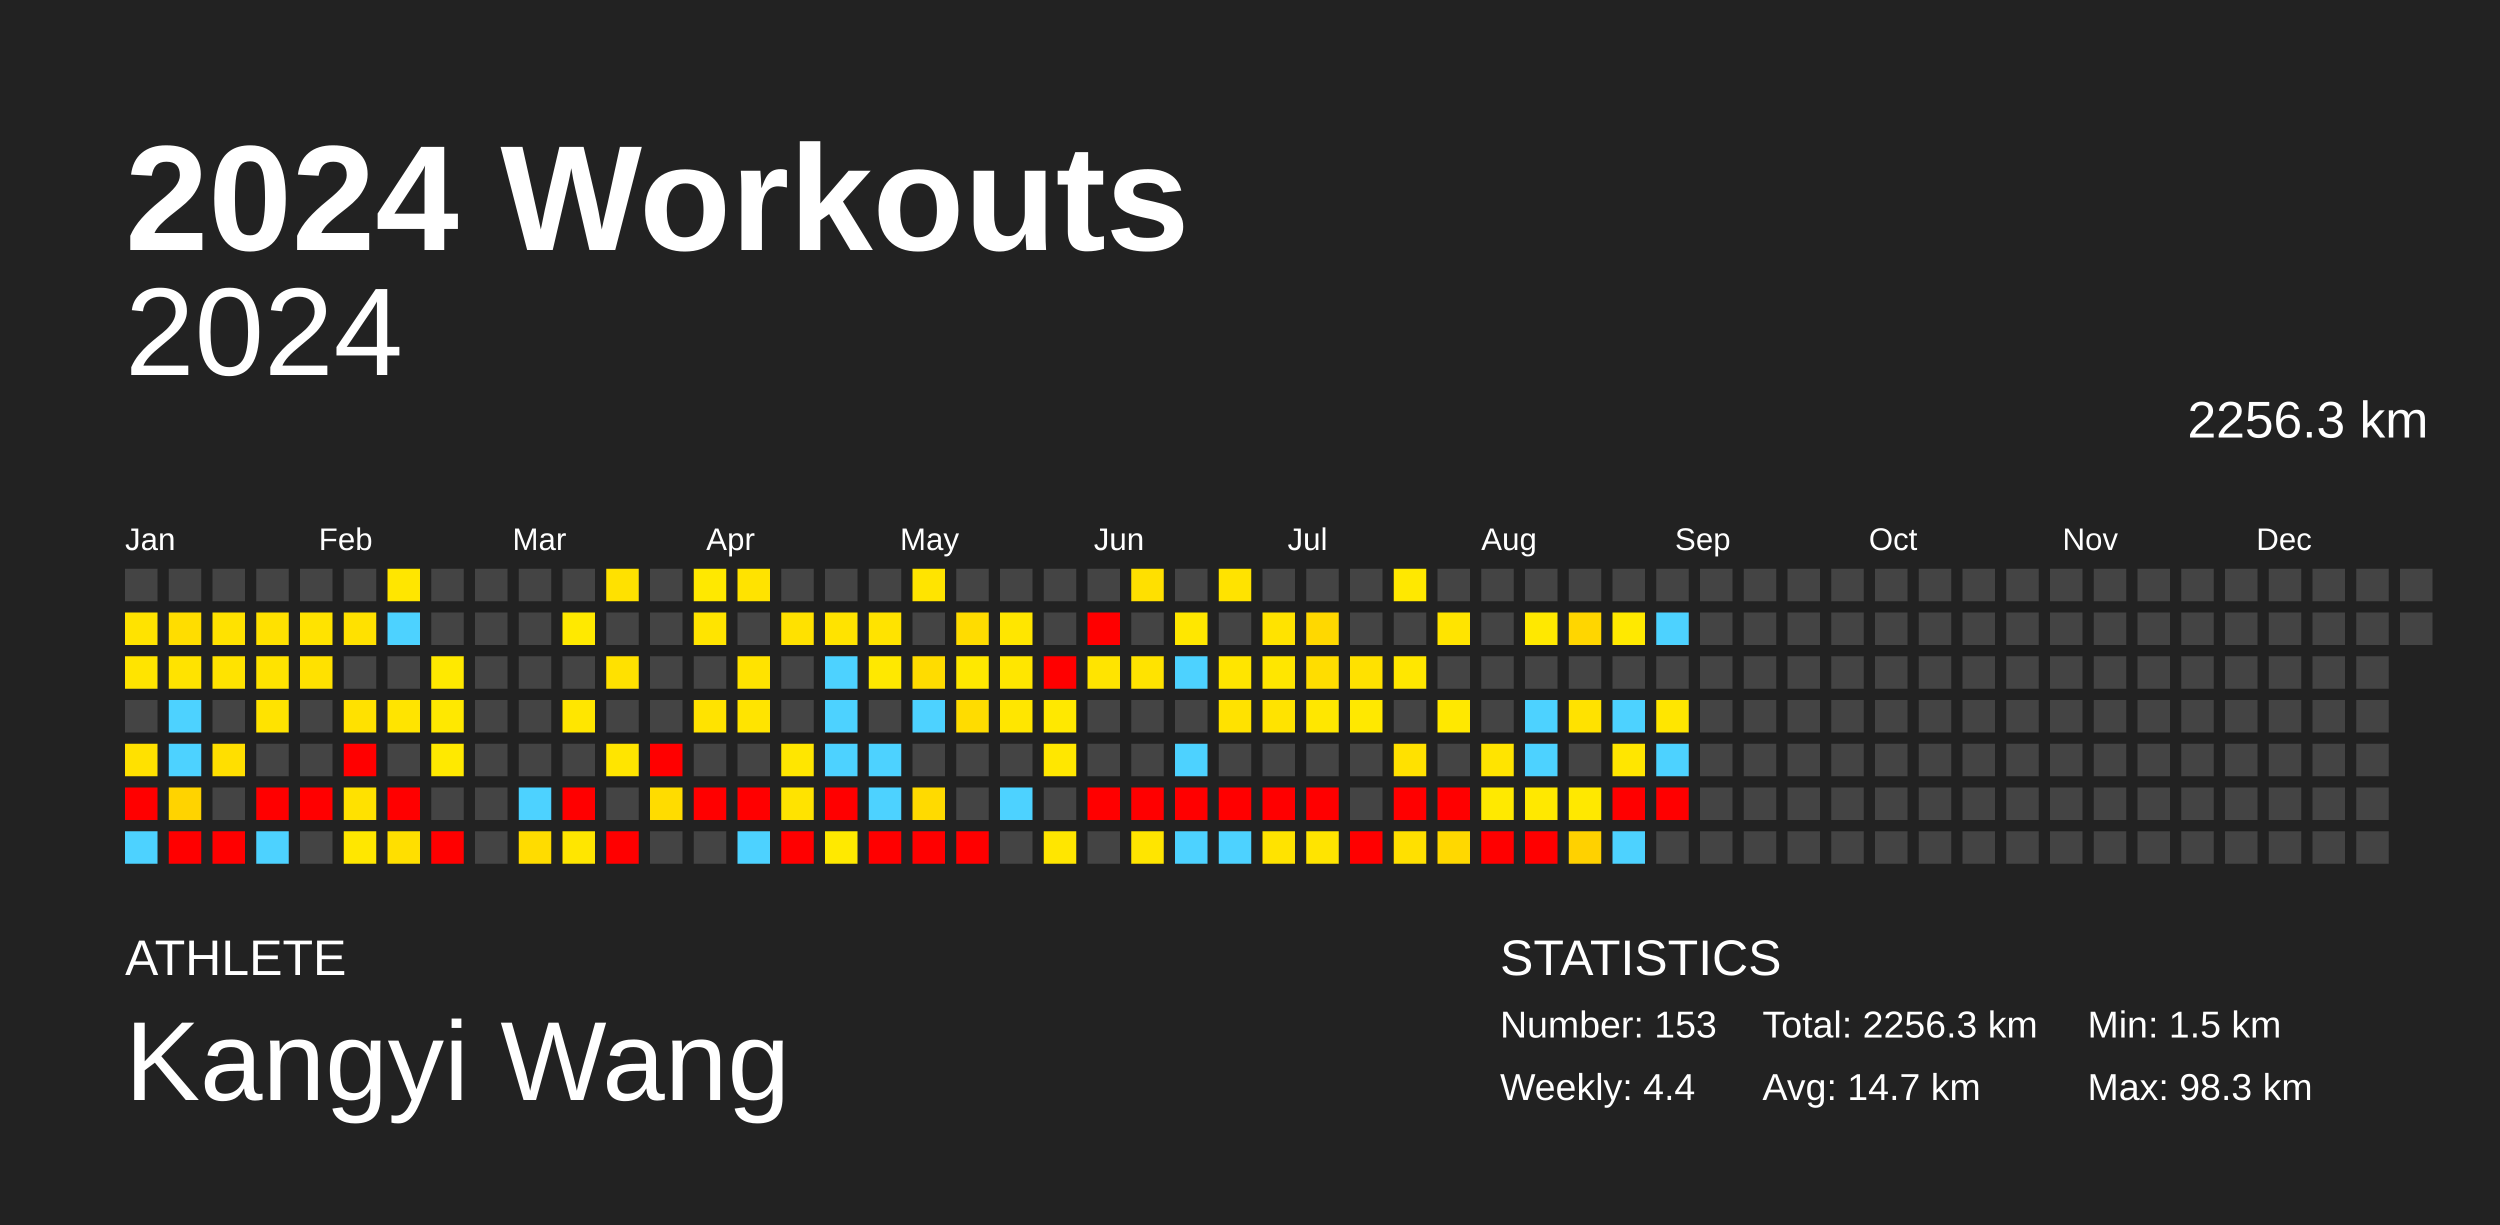
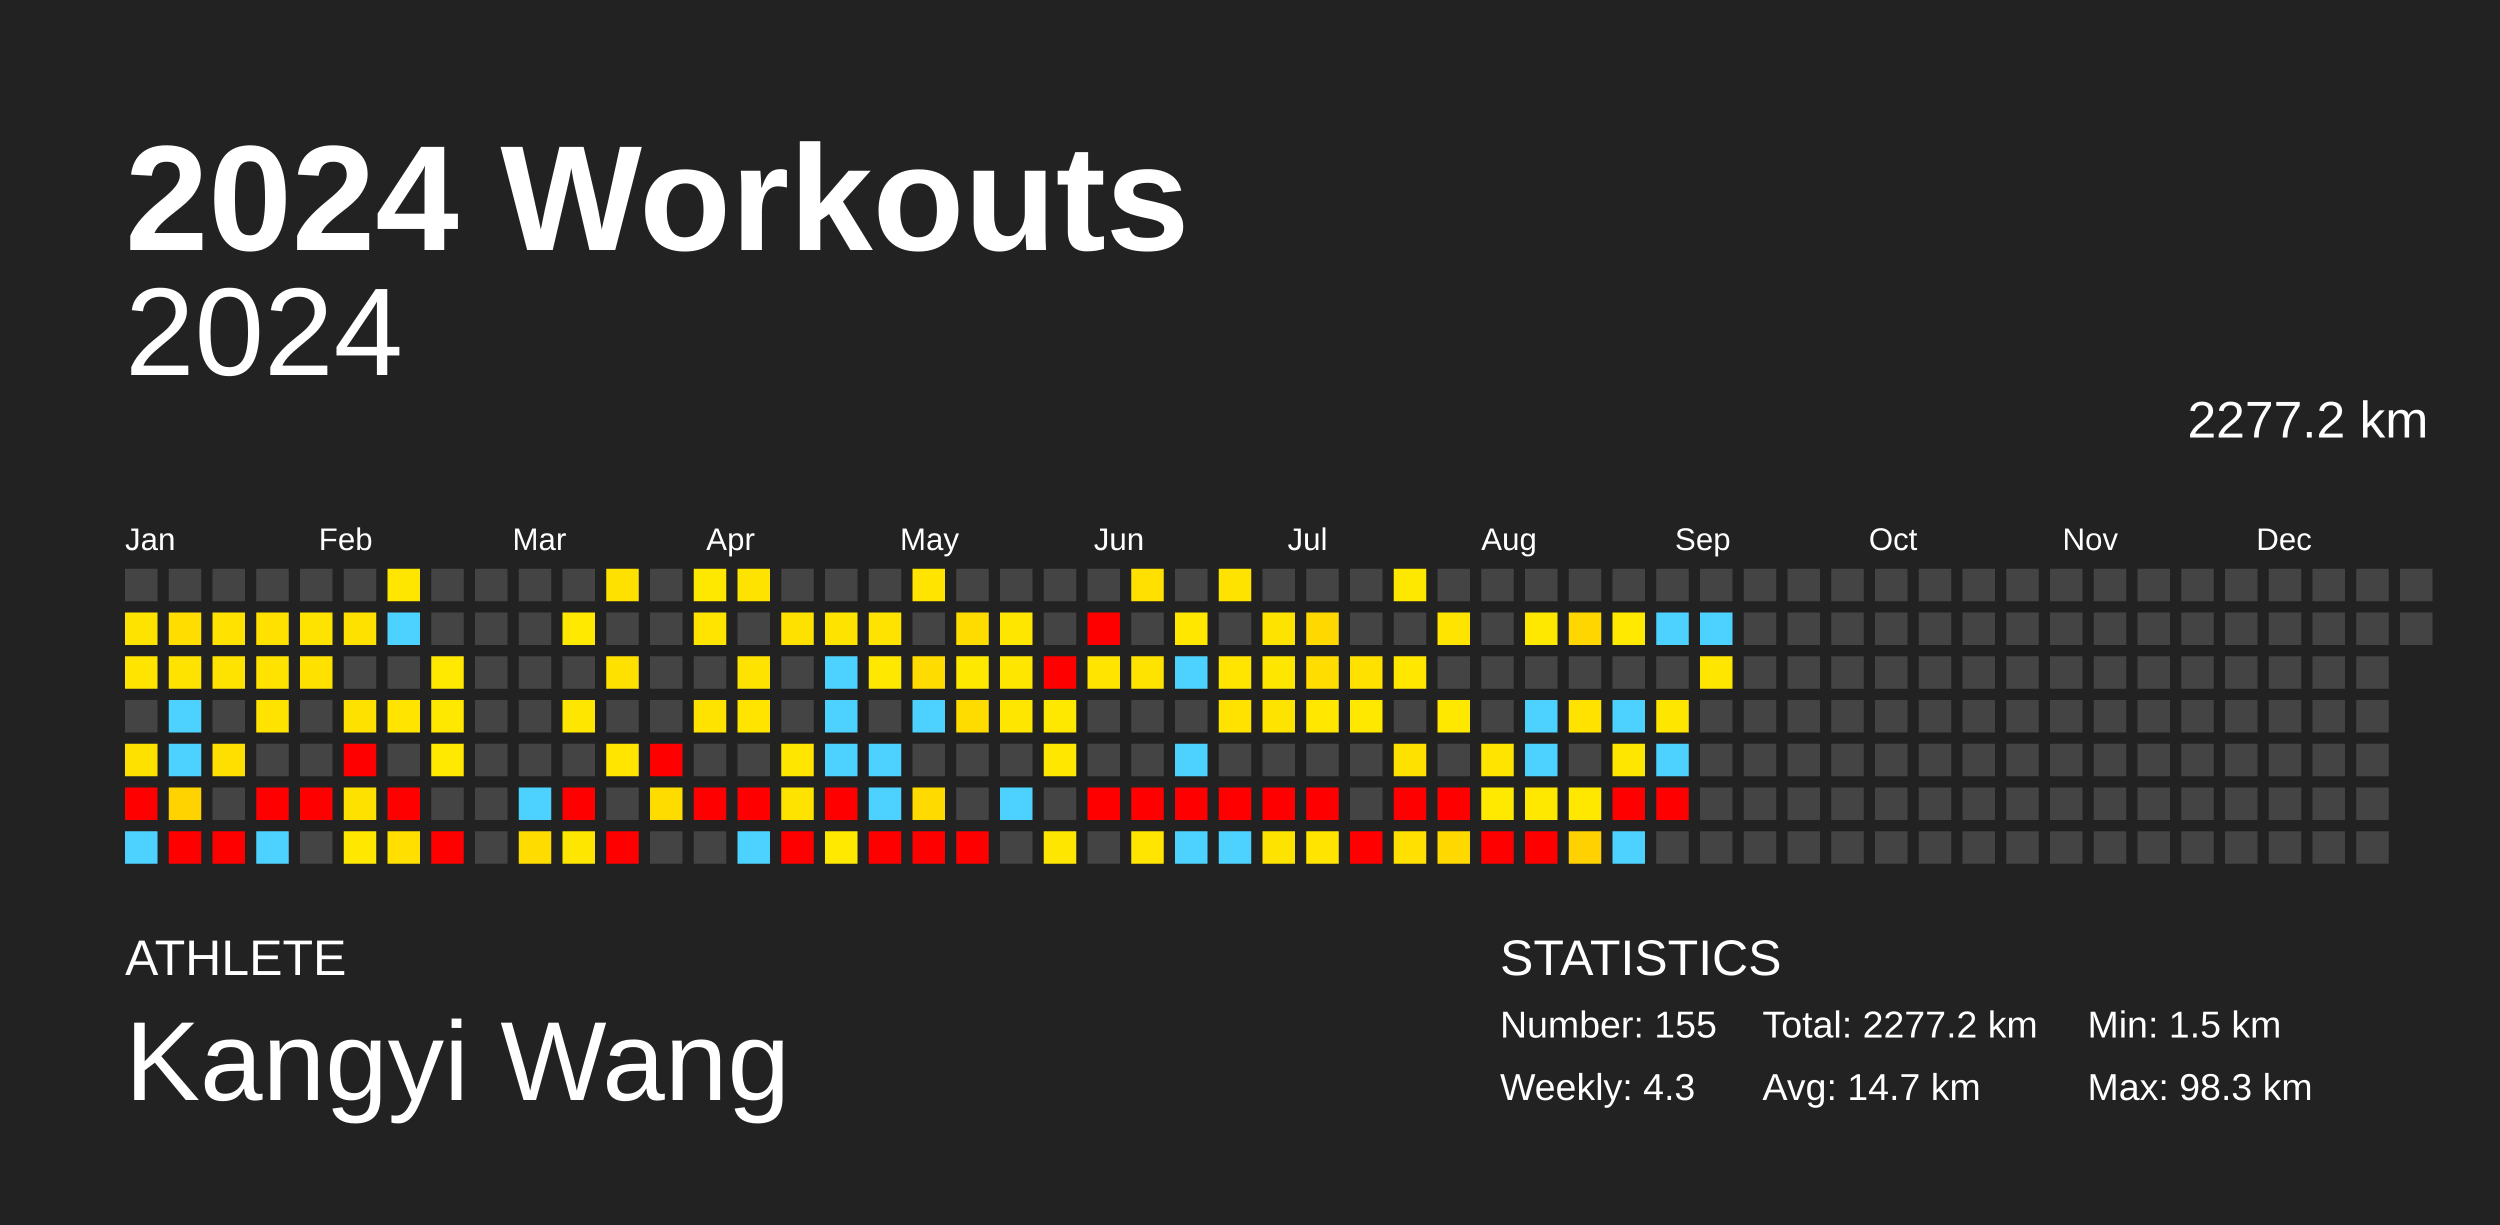
<svg xmlns="http://www.w3.org/2000/svg" baseProfile="full" height="98mm" version="1.1" viewBox="0,0,200,98" width="200mm">
  <defs />
  <rect fill="#222222" height="98" width="200" x="0" y="0" />
  <text fill="#FFFFFF" style="font-size:12px; font-family:Arial; font-weight:bold;" x="10" y="20">2024 Workouts</text>
  <text fill="#FFFFFF" style="font-size:4px; font-family:Arial" x="10" y="78">ATHLETE</text>
  <text fill="#FFFFFF" style="font-size:9px; font-family:Arial" x="10" y="88">Kangyi Wang</text>
  <text fill="#FFFFFF" style="font-size:4px; font-family:Arial" x="120" y="78">STATISTICS</text>
-   <text fill="#FFFFFF" style="font-size:3px; font-family:Arial" x="120" y="83">Number: 153</text>
-   <text fill="#FFFFFF" style="font-size:3px; font-family:Arial" x="120" y="88">Weekly: 4.4</text>
-   <text fill="#FFFFFF" style="font-size:3px; font-family:Arial" x="141" y="83">Total: 2256.3 km</text>
+   <text fill="#FFFFFF" style="font-size:3px; font-family:Arial" x="120" y="83">Number: 155</text>
+   <text fill="#FFFFFF" style="font-size:3px; font-family:Arial" x="120" y="88">Weekly: 4.3</text>
+   <text fill="#FFFFFF" style="font-size:3px; font-family:Arial" x="141" y="83">Total: 2277.2 km</text>
  <text fill="#FFFFFF" style="font-size:3px; font-family:Arial" x="141" y="88">Avg: 14.7 km</text>
  <text fill="#FFFFFF" style="font-size:3px; font-family:Arial" x="167" y="83">Min: 1.5 km</text>
  <text fill="#FFFFFF" style="font-size:3px; font-family:Arial" x="167" y="88">Max: 98.3 km</text>
  <text alignment-baseline="hanging" fill="#FFFFFF" style="font-size:10.0px; font-family:Arial;" x="10" y="30">2024</text>
-   <text alignment-baseline="hanging" fill="#FFFFFF" style="font-size:4.125px; font-family:Arial;" x="175" y="35">2256.3 km</text>
+   <text alignment-baseline="hanging" fill="#FFFFFF" style="font-size:4.125px; font-family:Arial;" x="175" y="35">2277.2 km</text>
  <text fill="#FFFFFF" style="font-size:2.5px; font-family:Arial" x="10.0" y="44">Jan</text>
  <text fill="#FFFFFF" style="font-size:2.5px; font-family:Arial" x="25.5" y="44">Feb</text>
  <text fill="#FFFFFF" style="font-size:2.5px; font-family:Arial" x="41.0" y="44">Mar</text>
  <text fill="#FFFFFF" style="font-size:2.5px; font-family:Arial" x="56.5" y="44">Apr</text>
  <text fill="#FFFFFF" style="font-size:2.5px; font-family:Arial" x="72.0" y="44">May</text>
  <text fill="#FFFFFF" style="font-size:2.5px; font-family:Arial" x="87.5" y="44">Jun</text>
  <text fill="#FFFFFF" style="font-size:2.5px; font-family:Arial" x="103.0" y="44">Jul</text>
  <text fill="#FFFFFF" style="font-size:2.5px; font-family:Arial" x="118.5" y="44">Aug</text>
  <text fill="#FFFFFF" style="font-size:2.5px; font-family:Arial" x="134.0" y="44">Sep</text>
  <text fill="#FFFFFF" style="font-size:2.5px; font-family:Arial" x="149.5" y="44">Oct</text>
  <text fill="#FFFFFF" style="font-size:2.5px; font-family:Arial" x="165.0" y="44">Nov</text>
  <text fill="#FFFFFF" style="font-size:2.5px; font-family:Arial" x="180.5" y="44">Dec</text>
  <rect fill="#444444" height="2.6" width="2.6" x="10.0" y="45.5" />
  <rect fill="#ffe300" height="2.6" width="2.6" x="10.0" y="49.0" />
  <rect fill="#ffe400" height="2.6" width="2.6" x="10.0" y="52.5" />
  <rect fill="#444444" height="2.6" width="2.6" x="10.0" y="56.0" />
  <rect fill="#ffe100" height="2.6" width="2.6" x="10.0" y="59.5" />
  <rect fill="red" height="2.6" width="2.6" x="10.0" y="63.0" />
  <rect fill="#4dd2ff" height="2.6" width="2.6" x="10.0" y="66.5" />
  <rect fill="#444444" height="2.6" width="2.6" x="13.5" y="45.5" />
  <rect fill="#ffdd00" height="2.6" width="2.6" x="13.5" y="49.0" />
  <rect fill="#ffe300" height="2.6" width="2.6" x="13.5" y="52.5" />
  <rect fill="#4dd2ff" height="2.6" width="2.6" x="13.5" y="56.0" />
  <rect fill="#4dd2ff" height="2.6" width="2.6" x="13.5" y="59.5" />
  <rect fill="#ffd300" height="2.6" width="2.6" x="13.5" y="63.0" />
  <rect fill="red" height="2.6" width="2.6" x="13.5" y="66.5" />
  <rect fill="#444444" height="2.6" width="2.6" x="17.0" y="45.5" />
  <rect fill="#ffe200" height="2.6" width="2.6" x="17.0" y="49.0" />
  <rect fill="#ffe300" height="2.6" width="2.6" x="17.0" y="52.5" />
  <rect fill="#444444" height="2.6" width="2.6" x="17.0" y="56.0" />
  <rect fill="#ffdf00" height="2.6" width="2.6" x="17.0" y="59.5" />
  <rect fill="#444444" height="2.6" width="2.6" x="17.0" y="63.0" />
  <rect fill="red" height="2.6" width="2.6" x="17.0" y="66.5" />
  <rect fill="#444444" height="2.6" width="2.6" x="20.5" y="45.5" />
  <rect fill="#ffe100" height="2.6" width="2.6" x="20.5" y="49.0" />
  <rect fill="#ffe300" height="2.6" width="2.6" x="20.5" y="52.5" />
  <rect fill="#ffe300" height="2.6" width="2.6" x="20.5" y="56.0" />
  <rect fill="#444444" height="2.6" width="2.6" x="20.5" y="59.5" />
  <rect fill="red" height="2.6" width="2.6" x="20.5" y="63.0" />
  <rect fill="#4dd2ff" height="2.6" width="2.6" x="20.5" y="66.5" />
  <rect fill="#444444" height="2.6" width="2.6" x="24.0" y="45.5" />
  <rect fill="#ffe300" height="2.6" width="2.6" x="24.0" y="49.0" />
  <rect fill="#ffe100" height="2.6" width="2.6" x="24.0" y="52.5" />
  <rect fill="#444444" height="2.6" width="2.6" x="24.0" y="56.0" />
  <rect fill="#444444" height="2.6" width="2.6" x="24.0" y="59.5" />
  <rect fill="red" height="2.6" width="2.6" x="24.0" y="63.0" />
  <rect fill="#444444" height="2.6" width="2.6" x="24.0" y="66.5" />
  <rect fill="#444444" height="2.6" width="2.6" x="27.5" y="45.5" />
  <rect fill="#ffe100" height="2.6" width="2.6" x="27.5" y="49.0" />
  <rect fill="#444444" height="2.6" width="2.6" x="27.5" y="52.5" />
  <rect fill="#ffe100" height="2.6" width="2.6" x="27.5" y="56.0" />
  <rect fill="red" height="2.6" width="2.6" x="27.5" y="59.5" />
  <rect fill="#ffe100" height="2.6" width="2.6" x="27.5" y="63.0" />
  <rect fill="#ffe700" height="2.6" width="2.6" x="27.5" y="66.5" />
  <rect fill="#ffe600" height="2.6" width="2.6" x="31.0" y="45.5" />
  <rect fill="#4dd2ff" height="2.6" width="2.6" x="31.0" y="49.0" />
  <rect fill="#444444" height="2.6" width="2.6" x="31.0" y="52.5" />
  <rect fill="#ffe400" height="2.6" width="2.6" x="31.0" y="56.0" />
  <rect fill="#444444" height="2.6" width="2.6" x="31.0" y="59.5" />
  <rect fill="red" height="2.6" width="2.6" x="31.0" y="63.0" />
  <rect fill="#ffdf00" height="2.6" width="2.6" x="31.0" y="66.5" />
  <rect fill="#444444" height="2.6" width="2.6" x="34.5" y="45.5" />
  <rect fill="#444444" height="2.6" width="2.6" x="34.5" y="49.0" />
  <rect fill="#ffe900" height="2.6" width="2.6" x="34.5" y="52.5" />
  <rect fill="#ffe800" height="2.6" width="2.6" x="34.5" y="56.0" />
  <rect fill="#ffe900" height="2.6" width="2.6" x="34.5" y="59.5" />
  <rect fill="#444444" height="2.6" width="2.6" x="34.5" y="63.0" />
  <rect fill="red" height="2.6" width="2.6" x="34.5" y="66.5" />
  <rect fill="#444444" height="2.6" width="2.6" x="38.0" y="45.5" />
  <rect fill="#444444" height="2.6" width="2.6" x="38.0" y="49.0" />
  <rect fill="#444444" height="2.6" width="2.6" x="38.0" y="52.5" />
  <rect fill="#444444" height="2.6" width="2.6" x="38.0" y="56.0" />
  <rect fill="#444444" height="2.6" width="2.6" x="38.0" y="59.5" />
  <rect fill="#444444" height="2.6" width="2.6" x="38.0" y="63.0" />
  <rect fill="#444444" height="2.6" width="2.6" x="38.0" y="66.5" />
  <rect fill="#444444" height="2.6" width="2.6" x="41.5" y="45.5" />
  <rect fill="#444444" height="2.6" width="2.6" x="41.5" y="49.0" />
  <rect fill="#444444" height="2.6" width="2.6" x="41.5" y="52.5" />
  <rect fill="#444444" height="2.6" width="2.6" x="41.5" y="56.0" />
  <rect fill="#444444" height="2.6" width="2.6" x="41.5" y="59.5" />
  <rect fill="#4dd2ff" height="2.6" width="2.6" x="41.5" y="63.0" />
  <rect fill="#ffdc00" height="2.6" width="2.6" x="41.5" y="66.5" />
  <rect fill="#444444" height="2.6" width="2.6" x="45.0" y="45.5" />
  <rect fill="#ffe900" height="2.6" width="2.6" x="45.0" y="49.0" />
  <rect fill="#444444" height="2.6" width="2.6" x="45.0" y="52.5" />
  <rect fill="#ffe600" height="2.6" width="2.6" x="45.0" y="56.0" />
  <rect fill="#444444" height="2.6" width="2.6" x="45.0" y="59.5" />
  <rect fill="red" height="2.6" width="2.6" x="45.0" y="63.0" />
  <rect fill="#ffe600" height="2.6" width="2.6" x="45.0" y="66.5" />
  <rect fill="#ffe100" height="2.6" width="2.6" x="48.5" y="45.5" />
  <rect fill="#444444" height="2.6" width="2.6" x="48.5" y="49.0" />
  <rect fill="#ffe100" height="2.6" width="2.6" x="48.5" y="52.5" />
  <rect fill="#444444" height="2.6" width="2.6" x="48.5" y="56.0" />
  <rect fill="#ffe500" height="2.6" width="2.6" x="48.5" y="59.5" />
  <rect fill="#444444" height="2.6" width="2.6" x="48.5" y="63.0" />
  <rect fill="red" height="2.6" width="2.6" x="48.5" y="66.5" />
  <rect fill="#444444" height="2.6" width="2.6" x="52.0" y="45.5" />
  <rect fill="#444444" height="2.6" width="2.6" x="52.0" y="49.0" />
  <rect fill="#444444" height="2.6" width="2.6" x="52.0" y="52.5" />
  <rect fill="#444444" height="2.6" width="2.6" x="52.0" y="56.0" />
  <rect fill="red" height="2.6" width="2.6" x="52.0" y="59.5" />
  <rect fill="#ffdc00" height="2.6" width="2.6" x="52.0" y="63.0" />
  <rect fill="#444444" height="2.6" width="2.6" x="52.0" y="66.5" />
  <rect fill="#ffe800" height="2.6" width="2.6" x="55.5" y="45.5" />
  <rect fill="#ffe400" height="2.6" width="2.6" x="55.5" y="49.0" />
  <rect fill="#444444" height="2.6" width="2.6" x="55.5" y="52.5" />
  <rect fill="#ffe300" height="2.6" width="2.6" x="55.5" y="56.0" />
  <rect fill="#444444" height="2.6" width="2.6" x="55.5" y="59.5" />
  <rect fill="red" height="2.6" width="2.6" x="55.5" y="63.0" />
  <rect fill="#444444" height="2.6" width="2.6" x="55.5" y="66.5" />
  <rect fill="#ffe300" height="2.6" width="2.6" x="59.0" y="45.5" />
  <rect fill="#444444" height="2.6" width="2.6" x="59.0" y="49.0" />
  <rect fill="#ffe300" height="2.6" width="2.6" x="59.0" y="52.5" />
  <rect fill="#ffe400" height="2.6" width="2.6" x="59.0" y="56.0" />
  <rect fill="#444444" height="2.6" width="2.6" x="59.0" y="59.5" />
  <rect fill="red" height="2.6" width="2.6" x="59.0" y="63.0" />
  <rect fill="#4dd2ff" height="2.6" width="2.6" x="59.0" y="66.5" />
  <rect fill="#444444" height="2.6" width="2.6" x="62.5" y="45.5" />
  <rect fill="#ffe100" height="2.6" width="2.6" x="62.5" y="49.0" />
  <rect fill="#444444" height="2.6" width="2.6" x="62.5" y="52.5" />
  <rect fill="#444444" height="2.6" width="2.6" x="62.5" y="56.0" />
  <rect fill="#ffe600" height="2.6" width="2.6" x="62.5" y="59.5" />
  <rect fill="#ffe300" height="2.6" width="2.6" x="62.5" y="63.0" />
  <rect fill="red" height="2.6" width="2.6" x="62.5" y="66.5" />
  <rect fill="#444444" height="2.6" width="2.6" x="66.0" y="45.5" />
  <rect fill="#ffe300" height="2.6" width="2.6" x="66.0" y="49.0" />
  <rect fill="#4dd2ff" height="2.6" width="2.6" x="66.0" y="52.5" />
  <rect fill="#4dd2ff" height="2.6" width="2.6" x="66.0" y="56.0" />
  <rect fill="#4dd2ff" height="2.6" width="2.6" x="66.0" y="59.5" />
  <rect fill="red" height="2.6" width="2.6" x="66.0" y="63.0" />
  <rect fill="#ffe900" height="2.6" width="2.6" x="66.0" y="66.5" />
  <rect fill="#444444" height="2.6" width="2.6" x="69.5" y="45.5" />
  <rect fill="#ffe300" height="2.6" width="2.6" x="69.5" y="49.0" />
  <rect fill="#ffe800" height="2.6" width="2.6" x="69.5" y="52.5" />
  <rect fill="#444444" height="2.6" width="2.6" x="69.5" y="56.0" />
  <rect fill="#4dd2ff" height="2.6" width="2.6" x="69.5" y="59.5" />
  <rect fill="#4dd2ff" height="2.6" width="2.6" x="69.5" y="63.0" />
  <rect fill="red" height="2.6" width="2.6" x="69.5" y="66.5" />
  <rect fill="#ffe400" height="2.6" width="2.6" x="73.0" y="45.5" />
  <rect fill="#444444" height="2.6" width="2.6" x="73.0" y="49.0" />
  <rect fill="#ffdc00" height="2.6" width="2.6" x="73.0" y="52.5" />
  <rect fill="#4dd2ff" height="2.6" width="2.6" x="73.0" y="56.0" />
  <rect fill="#444444" height="2.6" width="2.6" x="73.0" y="59.5" />
  <rect fill="#ffda00" height="2.6" width="2.6" x="73.0" y="63.0" />
  <rect fill="red" height="2.6" width="2.6" x="73.0" y="66.5" />
  <rect fill="#444444" height="2.6" width="2.6" x="76.5" y="45.5" />
  <rect fill="#ffdc00" height="2.6" width="2.6" x="76.5" y="49.0" />
  <rect fill="#ffe800" height="2.6" width="2.6" x="76.5" y="52.5" />
  <rect fill="#ffdc00" height="2.6" width="2.6" x="76.5" y="56.0" />
  <rect fill="#444444" height="2.6" width="2.6" x="76.5" y="59.5" />
  <rect fill="#444444" height="2.6" width="2.6" x="76.5" y="63.0" />
  <rect fill="red" height="2.6" width="2.6" x="76.5" y="66.5" />
  <rect fill="#444444" height="2.6" width="2.6" x="80.0" y="45.5" />
  <rect fill="#ffe600" height="2.6" width="2.6" x="80.0" y="49.0" />
  <rect fill="#ffe600" height="2.6" width="2.6" x="80.0" y="52.5" />
  <rect fill="#ffe600" height="2.6" width="2.6" x="80.0" y="56.0" />
  <rect fill="#444444" height="2.6" width="2.6" x="80.0" y="59.5" />
  <rect fill="#4dd2ff" height="2.6" width="2.6" x="80.0" y="63.0" />
  <rect fill="#444444" height="2.6" width="2.6" x="80.0" y="66.5" />
  <rect fill="#444444" height="2.6" width="2.6" x="83.5" y="45.5" />
  <rect fill="#444444" height="2.6" width="2.6" x="83.5" y="49.0" />
  <rect fill="red" height="2.6" width="2.6" x="83.5" y="52.5" />
  <rect fill="#ffe800" height="2.6" width="2.6" x="83.5" y="56.0" />
  <rect fill="#ffe700" height="2.6" width="2.6" x="83.5" y="59.5" />
  <rect fill="#444444" height="2.6" width="2.6" x="83.5" y="63.0" />
  <rect fill="#ffe600" height="2.6" width="2.6" x="83.5" y="66.5" />
  <rect fill="#444444" height="2.6" width="2.6" x="87.0" y="45.5" />
  <rect fill="red" height="2.6" width="2.6" x="87.0" y="49.0" />
  <rect fill="#ffe400" height="2.6" width="2.6" x="87.0" y="52.5" />
  <rect fill="#444444" height="2.6" width="2.6" x="87.0" y="56.0" />
  <rect fill="#444444" height="2.6" width="2.6" x="87.0" y="59.5" />
  <rect fill="red" height="2.6" width="2.6" x="87.0" y="63.0" />
  <rect fill="#444444" height="2.6" width="2.6" x="87.0" y="66.5" />
  <rect fill="#ffe000" height="2.6" width="2.6" x="90.5" y="45.5" />
  <rect fill="#444444" height="2.6" width="2.6" x="90.5" y="49.0" />
  <rect fill="#ffe300" height="2.6" width="2.6" x="90.5" y="52.5" />
  <rect fill="#444444" height="2.6" width="2.6" x="90.5" y="56.0" />
  <rect fill="#444444" height="2.6" width="2.6" x="90.5" y="59.5" />
  <rect fill="red" height="2.6" width="2.6" x="90.5" y="63.0" />
  <rect fill="#ffe500" height="2.6" width="2.6" x="90.5" y="66.5" />
  <rect fill="#444444" height="2.6" width="2.6" x="94.0" y="45.5" />
  <rect fill="#ffe700" height="2.6" width="2.6" x="94.0" y="49.0" />
  <rect fill="#4dd2ff" height="2.6" width="2.6" x="94.0" y="52.5" />
  <rect fill="#444444" height="2.6" width="2.6" x="94.0" y="56.0" />
  <rect fill="#4dd2ff" height="2.6" width="2.6" x="94.0" y="59.5" />
  <rect fill="red" height="2.6" width="2.6" x="94.0" y="63.0" />
  <rect fill="#4dd2ff" height="2.6" width="2.6" x="94.0" y="66.5" />
  <rect fill="#ffe300" height="2.6" width="2.6" x="97.5" y="45.5" />
  <rect fill="#444444" height="2.6" width="2.6" x="97.5" y="49.0" />
  <rect fill="#ffe500" height="2.6" width="2.6" x="97.5" y="52.5" />
  <rect fill="#ffe200" height="2.6" width="2.6" x="97.5" y="56.0" />
  <rect fill="#444444" height="2.6" width="2.6" x="97.5" y="59.5" />
  <rect fill="red" height="2.6" width="2.6" x="97.5" y="63.0" />
  <rect fill="#4dd2ff" height="2.6" width="2.6" x="97.5" y="66.5" />
  <rect fill="#444444" height="2.6" width="2.6" x="101.0" y="45.5" />
  <rect fill="#ffe300" height="2.6" width="2.6" x="101.0" y="49.0" />
  <rect fill="#ffe600" height="2.6" width="2.6" x="101.0" y="52.5" />
  <rect fill="#ffe300" height="2.6" width="2.6" x="101.0" y="56.0" />
  <rect fill="#444444" height="2.6" width="2.6" x="101.0" y="59.5" />
  <rect fill="red" height="2.6" width="2.6" x="101.0" y="63.0" />
  <rect fill="#ffe300" height="2.6" width="2.6" x="101.0" y="66.5" />
  <rect fill="#444444" height="2.6" width="2.6" x="104.5" y="45.5" />
  <rect fill="#ffd800" height="2.6" width="2.6" x="104.5" y="49.0" />
  <rect fill="#ffdd00" height="2.6" width="2.6" x="104.5" y="52.5" />
  <rect fill="#ffe700" height="2.6" width="2.6" x="104.5" y="56.0" />
  <rect fill="#444444" height="2.6" width="2.6" x="104.5" y="59.5" />
  <rect fill="red" height="2.6" width="2.6" x="104.5" y="63.0" />
  <rect fill="#ffe400" height="2.6" width="2.6" x="104.5" y="66.5" />
  <rect fill="#444444" height="2.6" width="2.6" x="108.0" y="45.5" />
  <rect fill="#444444" height="2.6" width="2.6" x="108.0" y="49.0" />
  <rect fill="#ffe100" height="2.6" width="2.6" x="108.0" y="52.5" />
  <rect fill="#ffe800" height="2.6" width="2.6" x="108.0" y="56.0" />
  <rect fill="#444444" height="2.6" width="2.6" x="108.0" y="59.5" />
  <rect fill="#444444" height="2.6" width="2.6" x="108.0" y="63.0" />
  <rect fill="red" height="2.6" width="2.6" x="108.0" y="66.5" />
  <rect fill="#ffe800" height="2.6" width="2.6" x="111.5" y="45.5" />
  <rect fill="#444444" height="2.6" width="2.6" x="111.5" y="49.0" />
  <rect fill="#ffe700" height="2.6" width="2.6" x="111.5" y="52.5" />
  <rect fill="#444444" height="2.6" width="2.6" x="111.5" y="56.0" />
  <rect fill="#ffe100" height="2.6" width="2.6" x="111.5" y="59.5" />
  <rect fill="red" height="2.6" width="2.6" x="111.5" y="63.0" />
  <rect fill="#ffe000" height="2.6" width="2.6" x="111.5" y="66.5" />
  <rect fill="#444444" height="2.6" width="2.6" x="115.0" y="45.5" />
  <rect fill="#ffe400" height="2.6" width="2.6" x="115.0" y="49.0" />
  <rect fill="#444444" height="2.6" width="2.6" x="115.0" y="52.5" />
  <rect fill="#ffe800" height="2.6" width="2.6" x="115.0" y="56.0" />
  <rect fill="#444444" height="2.6" width="2.6" x="115.0" y="59.5" />
  <rect fill="red" height="2.6" width="2.6" x="115.0" y="63.0" />
  <rect fill="#ffd800" height="2.6" width="2.6" x="115.0" y="66.5" />
  <rect fill="#444444" height="2.6" width="2.6" x="118.5" y="45.5" />
  <rect fill="#444444" height="2.6" width="2.6" x="118.5" y="49.0" />
  <rect fill="#444444" height="2.6" width="2.6" x="118.5" y="52.5" />
  <rect fill="#444444" height="2.6" width="2.6" x="118.5" y="56.0" />
  <rect fill="#ffe400" height="2.6" width="2.6" x="118.5" y="59.5" />
  <rect fill="#ffe900" height="2.6" width="2.6" x="118.5" y="63.0" />
  <rect fill="red" height="2.6" width="2.6" x="118.5" y="66.5" />
  <rect fill="#444444" height="2.6" width="2.6" x="122.0" y="45.5" />
  <rect fill="#ffe800" height="2.6" width="2.6" x="122.0" y="49.0" />
  <rect fill="#444444" height="2.6" width="2.6" x="122.0" y="52.5" />
  <rect fill="#4dd2ff" height="2.6" width="2.6" x="122.0" y="56.0" />
  <rect fill="#4dd2ff" height="2.6" width="2.6" x="122.0" y="59.5" />
  <rect fill="#ffe800" height="2.6" width="2.6" x="122.0" y="63.0" />
  <rect fill="red" height="2.6" width="2.6" x="122.0" y="66.5" />
  <rect fill="#444444" height="2.6" width="2.6" x="125.5" y="45.5" />
  <rect fill="#ffd600" height="2.6" width="2.6" x="125.5" y="49.0" />
  <rect fill="#444444" height="2.6" width="2.6" x="125.5" y="52.5" />
  <rect fill="#ffe200" height="2.6" width="2.6" x="125.5" y="56.0" />
  <rect fill="#444444" height="2.6" width="2.6" x="125.5" y="59.5" />
  <rect fill="#ffe800" height="2.6" width="2.6" x="125.5" y="63.0" />
  <rect fill="#ffd100" height="2.6" width="2.6" x="125.5" y="66.5" />
  <rect fill="#444444" height="2.6" width="2.6" x="129.0" y="45.5" />
  <rect fill="#ffe900" height="2.6" width="2.6" x="129.0" y="49.0" />
  <rect fill="#444444" height="2.6" width="2.6" x="129.0" y="52.5" />
  <rect fill="#4dd2ff" height="2.6" width="2.6" x="129.0" y="56.0" />
  <rect fill="#ffe600" height="2.6" width="2.6" x="129.0" y="59.5" />
  <rect fill="red" height="2.6" width="2.6" x="129.0" y="63.0" />
  <rect fill="#4dd2ff" height="2.6" width="2.6" x="129.0" y="66.5" />
  <rect fill="#444444" height="2.6" width="2.6" x="132.5" y="45.5" />
  <rect fill="#4dd2ff" height="2.6" width="2.6" x="132.5" y="49.0" />
  <rect fill="#444444" height="2.6" width="2.6" x="132.5" y="52.5" />
  <rect fill="#ffe600" height="2.6" width="2.6" x="132.5" y="56.0" />
  <rect fill="#4dd2ff" height="2.6" width="2.6" x="132.5" y="59.5" />
  <rect fill="red" height="2.6" width="2.6" x="132.5" y="63.0" />
  <rect fill="#444444" height="2.6" width="2.6" x="132.5" y="66.5" />
  <rect fill="#444444" height="2.6" width="2.6" x="136.0" y="45.5" />
-   <rect fill="#444444" height="2.6" width="2.6" x="136.0" y="49.0" />
-   <rect fill="#444444" height="2.6" width="2.6" x="136.0" y="52.5" />
+   <rect fill="#4dd2ff" height="2.6" width="2.6" x="136.0" y="49.0" />
+   <rect fill="#ffe600" height="2.6" width="2.6" x="136.0" y="52.5" />
  <rect fill="#444444" height="2.6" width="2.6" x="136.0" y="56.0" />
  <rect fill="#444444" height="2.6" width="2.6" x="136.0" y="59.5" />
  <rect fill="#444444" height="2.6" width="2.6" x="136.0" y="63.0" />
  <rect fill="#444444" height="2.6" width="2.6" x="136.0" y="66.5" />
  <rect fill="#444444" height="2.6" width="2.6" x="139.5" y="45.5" />
  <rect fill="#444444" height="2.6" width="2.6" x="139.5" y="49.0" />
  <rect fill="#444444" height="2.6" width="2.6" x="139.5" y="52.5" />
  <rect fill="#444444" height="2.6" width="2.6" x="139.5" y="56.0" />
  <rect fill="#444444" height="2.6" width="2.6" x="139.5" y="59.5" />
  <rect fill="#444444" height="2.6" width="2.6" x="139.5" y="63.0" />
  <rect fill="#444444" height="2.6" width="2.6" x="139.5" y="66.5" />
  <rect fill="#444444" height="2.6" width="2.6" x="143.0" y="45.5" />
  <rect fill="#444444" height="2.6" width="2.6" x="143.0" y="49.0" />
  <rect fill="#444444" height="2.6" width="2.6" x="143.0" y="52.5" />
  <rect fill="#444444" height="2.6" width="2.6" x="143.0" y="56.0" />
  <rect fill="#444444" height="2.6" width="2.6" x="143.0" y="59.5" />
  <rect fill="#444444" height="2.6" width="2.6" x="143.0" y="63.0" />
  <rect fill="#444444" height="2.6" width="2.6" x="143.0" y="66.5" />
  <rect fill="#444444" height="2.6" width="2.6" x="146.5" y="45.5" />
  <rect fill="#444444" height="2.6" width="2.6" x="146.5" y="49.0" />
  <rect fill="#444444" height="2.6" width="2.6" x="146.5" y="52.5" />
  <rect fill="#444444" height="2.6" width="2.6" x="146.5" y="56.0" />
  <rect fill="#444444" height="2.6" width="2.6" x="146.5" y="59.5" />
  <rect fill="#444444" height="2.6" width="2.6" x="146.5" y="63.0" />
  <rect fill="#444444" height="2.6" width="2.6" x="146.5" y="66.5" />
  <rect fill="#444444" height="2.6" width="2.6" x="150.0" y="45.5" />
  <rect fill="#444444" height="2.6" width="2.6" x="150.0" y="49.0" />
  <rect fill="#444444" height="2.6" width="2.6" x="150.0" y="52.5" />
  <rect fill="#444444" height="2.6" width="2.6" x="150.0" y="56.0" />
  <rect fill="#444444" height="2.6" width="2.6" x="150.0" y="59.5" />
  <rect fill="#444444" height="2.6" width="2.6" x="150.0" y="63.0" />
  <rect fill="#444444" height="2.6" width="2.6" x="150.0" y="66.5" />
  <rect fill="#444444" height="2.6" width="2.6" x="153.5" y="45.5" />
  <rect fill="#444444" height="2.6" width="2.6" x="153.5" y="49.0" />
  <rect fill="#444444" height="2.6" width="2.6" x="153.5" y="52.5" />
  <rect fill="#444444" height="2.6" width="2.6" x="153.5" y="56.0" />
  <rect fill="#444444" height="2.6" width="2.6" x="153.5" y="59.5" />
  <rect fill="#444444" height="2.6" width="2.6" x="153.5" y="63.0" />
  <rect fill="#444444" height="2.6" width="2.6" x="153.5" y="66.5" />
  <rect fill="#444444" height="2.6" width="2.6" x="157.0" y="45.5" />
  <rect fill="#444444" height="2.6" width="2.6" x="157.0" y="49.0" />
  <rect fill="#444444" height="2.6" width="2.6" x="157.0" y="52.5" />
  <rect fill="#444444" height="2.6" width="2.6" x="157.0" y="56.0" />
  <rect fill="#444444" height="2.6" width="2.6" x="157.0" y="59.5" />
  <rect fill="#444444" height="2.6" width="2.6" x="157.0" y="63.0" />
  <rect fill="#444444" height="2.6" width="2.6" x="157.0" y="66.5" />
  <rect fill="#444444" height="2.6" width="2.6" x="160.5" y="45.5" />
  <rect fill="#444444" height="2.6" width="2.6" x="160.5" y="49.0" />
  <rect fill="#444444" height="2.6" width="2.6" x="160.5" y="52.5" />
  <rect fill="#444444" height="2.6" width="2.6" x="160.5" y="56.0" />
  <rect fill="#444444" height="2.6" width="2.6" x="160.5" y="59.5" />
  <rect fill="#444444" height="2.6" width="2.6" x="160.5" y="63.0" />
  <rect fill="#444444" height="2.6" width="2.6" x="160.5" y="66.5" />
  <rect fill="#444444" height="2.6" width="2.6" x="164.0" y="45.5" />
  <rect fill="#444444" height="2.6" width="2.6" x="164.0" y="49.0" />
  <rect fill="#444444" height="2.6" width="2.6" x="164.0" y="52.5" />
  <rect fill="#444444" height="2.6" width="2.6" x="164.0" y="56.0" />
  <rect fill="#444444" height="2.6" width="2.6" x="164.0" y="59.5" />
  <rect fill="#444444" height="2.6" width="2.6" x="164.0" y="63.0" />
  <rect fill="#444444" height="2.6" width="2.6" x="164.0" y="66.5" />
  <rect fill="#444444" height="2.6" width="2.6" x="167.5" y="45.5" />
  <rect fill="#444444" height="2.6" width="2.6" x="167.5" y="49.0" />
  <rect fill="#444444" height="2.6" width="2.6" x="167.5" y="52.5" />
  <rect fill="#444444" height="2.6" width="2.6" x="167.5" y="56.0" />
  <rect fill="#444444" height="2.6" width="2.6" x="167.5" y="59.5" />
  <rect fill="#444444" height="2.6" width="2.6" x="167.5" y="63.0" />
  <rect fill="#444444" height="2.6" width="2.6" x="167.5" y="66.5" />
  <rect fill="#444444" height="2.6" width="2.6" x="171.0" y="45.5" />
  <rect fill="#444444" height="2.6" width="2.6" x="171.0" y="49.0" />
  <rect fill="#444444" height="2.6" width="2.6" x="171.0" y="52.5" />
  <rect fill="#444444" height="2.6" width="2.6" x="171.0" y="56.0" />
  <rect fill="#444444" height="2.6" width="2.6" x="171.0" y="59.5" />
  <rect fill="#444444" height="2.6" width="2.6" x="171.0" y="63.0" />
  <rect fill="#444444" height="2.6" width="2.6" x="171.0" y="66.5" />
  <rect fill="#444444" height="2.6" width="2.6" x="174.5" y="45.5" />
  <rect fill="#444444" height="2.6" width="2.6" x="174.5" y="49.0" />
  <rect fill="#444444" height="2.6" width="2.6" x="174.5" y="52.5" />
  <rect fill="#444444" height="2.6" width="2.6" x="174.5" y="56.0" />
  <rect fill="#444444" height="2.6" width="2.6" x="174.5" y="59.5" />
  <rect fill="#444444" height="2.6" width="2.6" x="174.5" y="63.0" />
  <rect fill="#444444" height="2.6" width="2.6" x="174.5" y="66.5" />
  <rect fill="#444444" height="2.6" width="2.6" x="178.0" y="45.5" />
  <rect fill="#444444" height="2.6" width="2.6" x="178.0" y="49.0" />
  <rect fill="#444444" height="2.6" width="2.6" x="178.0" y="52.5" />
  <rect fill="#444444" height="2.6" width="2.6" x="178.0" y="56.0" />
  <rect fill="#444444" height="2.6" width="2.6" x="178.0" y="59.5" />
  <rect fill="#444444" height="2.6" width="2.6" x="178.0" y="63.0" />
  <rect fill="#444444" height="2.6" width="2.6" x="178.0" y="66.5" />
  <rect fill="#444444" height="2.6" width="2.6" x="181.5" y="45.5" />
  <rect fill="#444444" height="2.6" width="2.6" x="181.5" y="49.0" />
  <rect fill="#444444" height="2.6" width="2.6" x="181.5" y="52.5" />
  <rect fill="#444444" height="2.6" width="2.6" x="181.5" y="56.0" />
  <rect fill="#444444" height="2.6" width="2.6" x="181.5" y="59.5" />
  <rect fill="#444444" height="2.6" width="2.6" x="181.5" y="63.0" />
  <rect fill="#444444" height="2.6" width="2.6" x="181.5" y="66.5" />
  <rect fill="#444444" height="2.6" width="2.6" x="185.0" y="45.5" />
  <rect fill="#444444" height="2.6" width="2.6" x="185.0" y="49.0" />
  <rect fill="#444444" height="2.6" width="2.6" x="185.0" y="52.5" />
  <rect fill="#444444" height="2.6" width="2.6" x="185.0" y="56.0" />
  <rect fill="#444444" height="2.6" width="2.6" x="185.0" y="59.5" />
  <rect fill="#444444" height="2.6" width="2.6" x="185.0" y="63.0" />
  <rect fill="#444444" height="2.6" width="2.6" x="185.0" y="66.5" />
  <rect fill="#444444" height="2.6" width="2.6" x="188.5" y="45.5" />
  <rect fill="#444444" height="2.6" width="2.6" x="188.5" y="49.0" />
  <rect fill="#444444" height="2.6" width="2.6" x="188.5" y="52.5" />
  <rect fill="#444444" height="2.6" width="2.6" x="188.5" y="56.0" />
  <rect fill="#444444" height="2.6" width="2.6" x="188.5" y="59.5" />
  <rect fill="#444444" height="2.6" width="2.6" x="188.5" y="63.0" />
  <rect fill="#444444" height="2.6" width="2.6" x="188.5" y="66.5" />
  <rect fill="#444444" height="2.6" width="2.6" x="192.0" y="45.5" />
  <rect fill="#444444" height="2.6" width="2.6" x="192.0" y="49.0" />
</svg>
